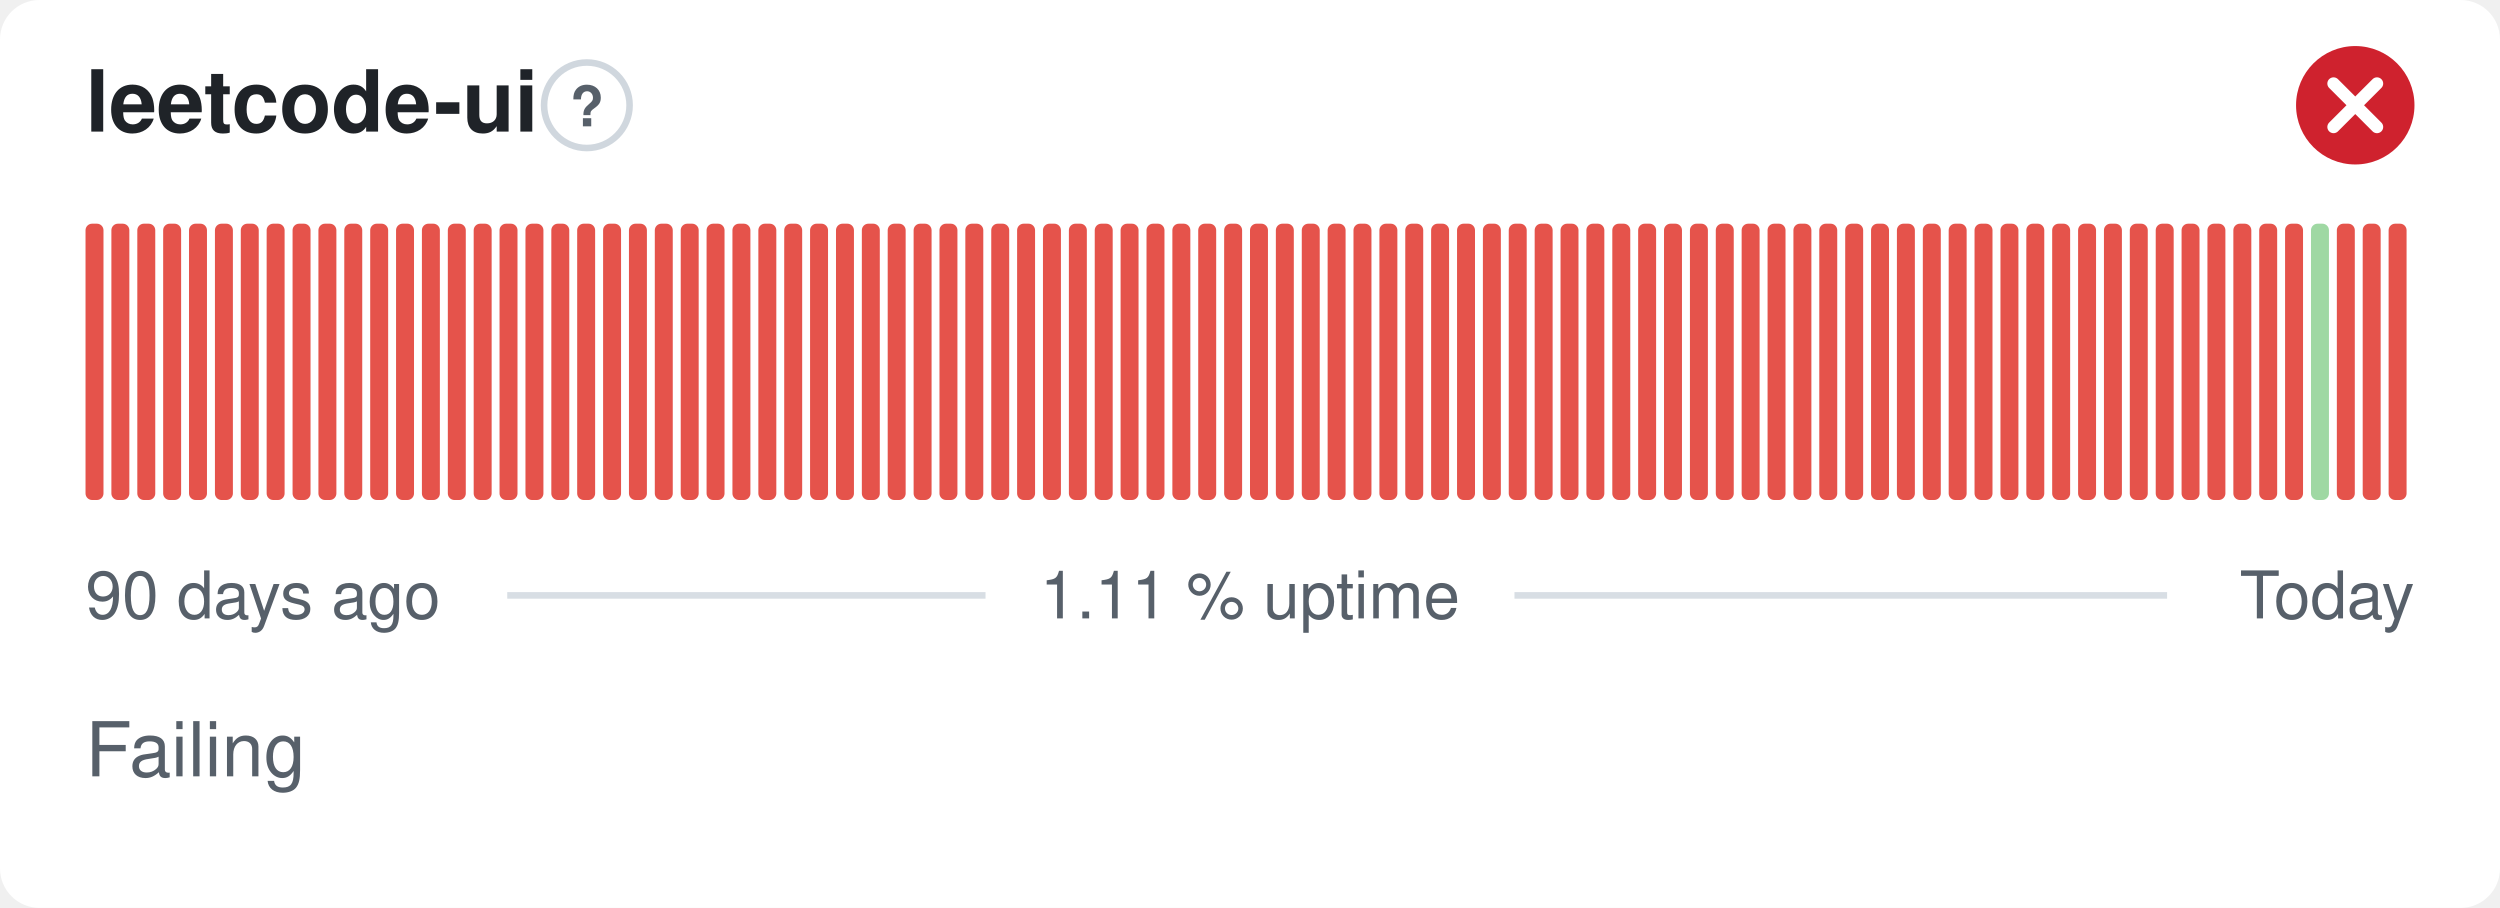
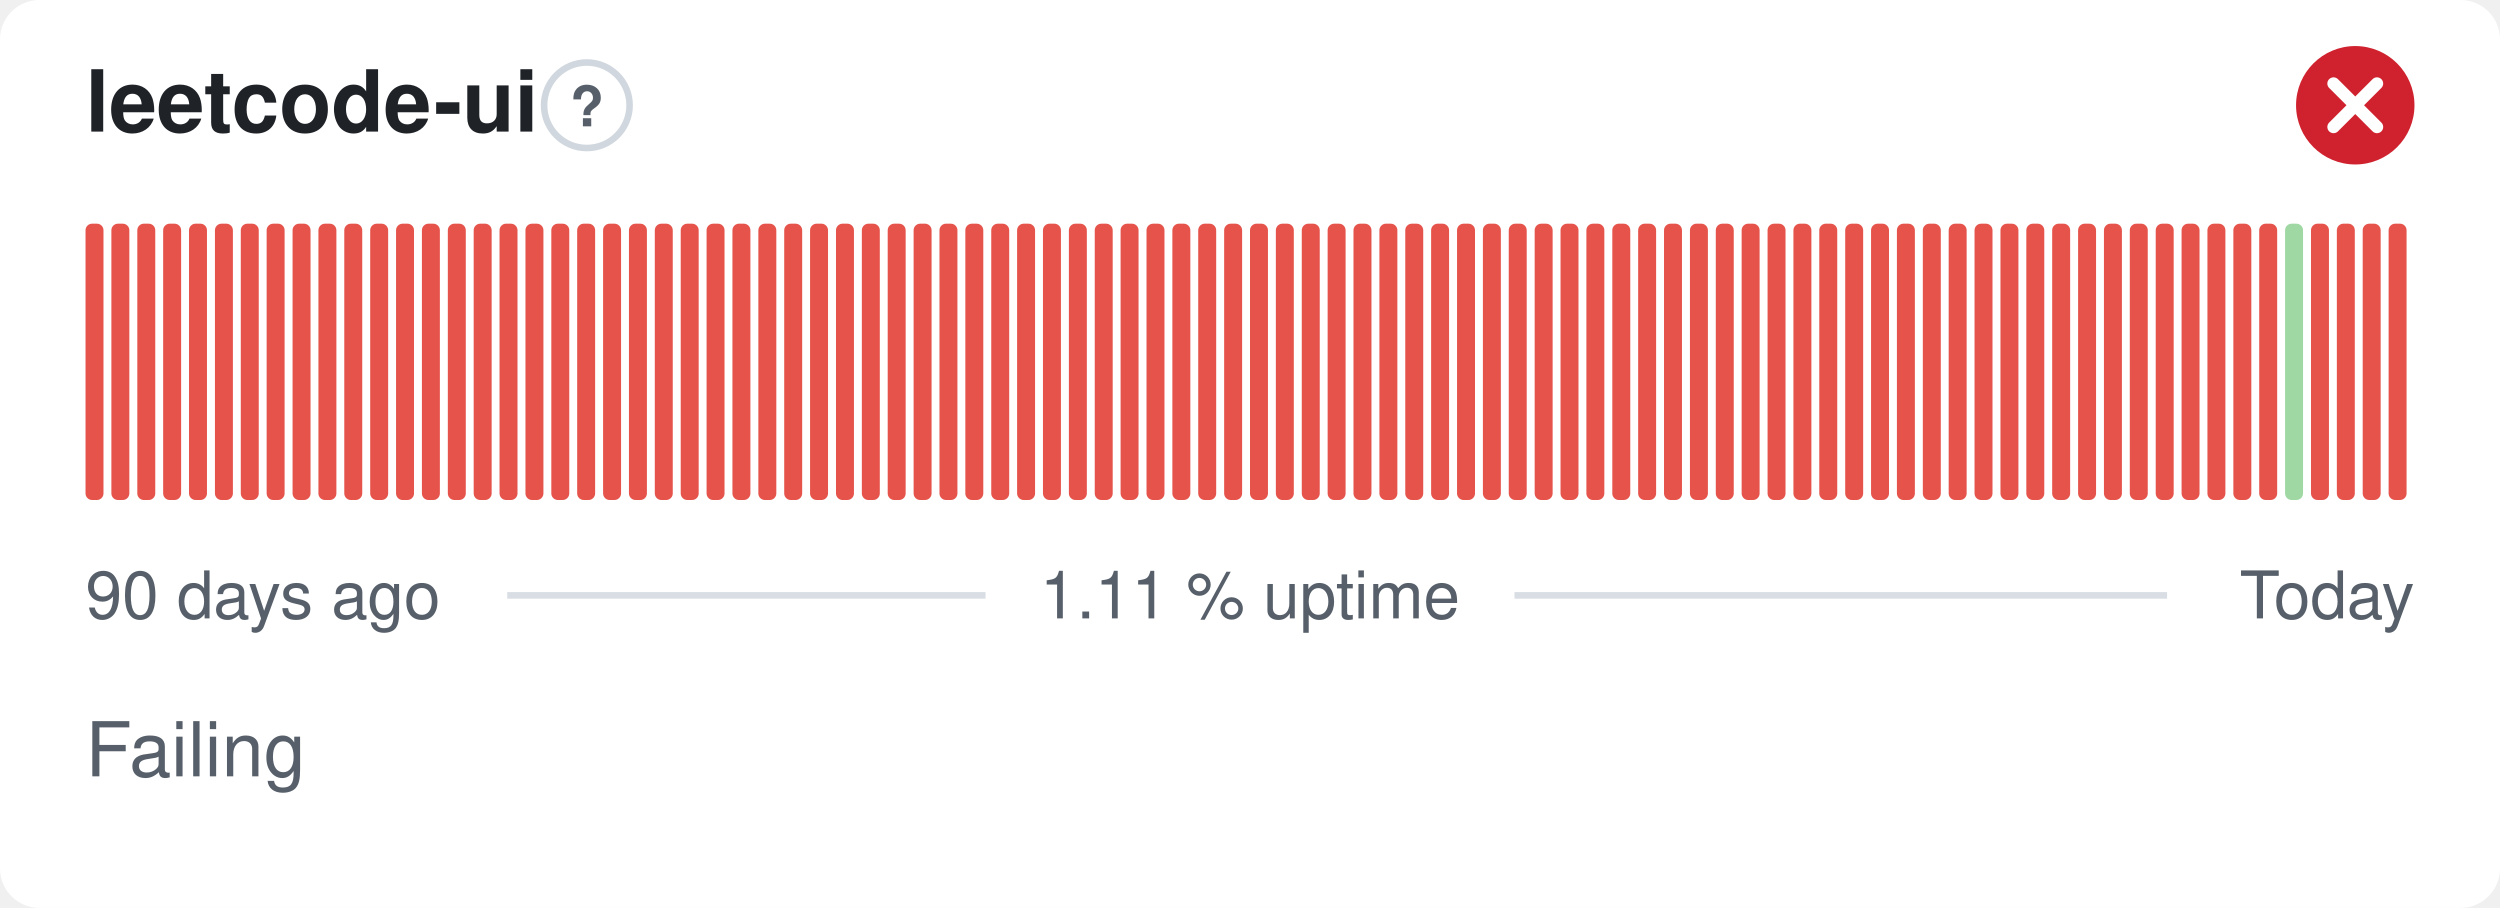
<svg xmlns="http://www.w3.org/2000/svg" width="380" height="138" viewBox="0 0 380 138" role="img" aria-label="leetcode-ui: Failing, 1.11 % uptime over the last 90 days" font-family="-apple-system,BlinkMacSystemFont,'Segoe UI',Helvetica,Arial,sans-serif">
  <style>
    @media (prefers-color-scheme: dark) {
      .bg { fill: #0d1117 }
      .title { fill: #e6edf3 }
      .muted { fill: #8b949e }
      .hint { stroke: #30363d }
      .rule { stroke: #30363d }
      .nodata { fill: #21262d }
    }
  </style>
  <rect class="bg" width="380" height="138" rx="6" fill="#ffffff" />
  <text class="title" x="13" y="20" font-size="13" font-weight="600" fill="#1f2328">leetcode-ui</text>
  <circle class="hint" cx="89.2" cy="16" r="6.5" fill="none" stroke="#d0d7de" stroke-width="1" />
  <text class="muted" x="89.2" y="19.2" text-anchor="middle" font-size="8.5" font-weight="700" fill="#57606a">?</text>
  <circle cx="358" cy="16" r="9" fill="#cf222e" />
  <path d="M354.70 12.70l6.60 6.60M361.30 12.70l-6.60 6.60" fill="none" stroke="#fff" stroke-width="1.89" stroke-linecap="round" stroke-linejoin="round" />
  <rect x="13.00" y="34.00" width="2.73" height="42.00" rx="1" fill="#e5534b" />
  <rect x="16.93" y="34.00" width="2.73" height="42.00" rx="1" fill="#e5534b" />
  <rect x="20.87" y="34.00" width="2.73" height="42.00" rx="1" fill="#e5534b" />
  <rect x="24.80" y="34.00" width="2.73" height="42.00" rx="1" fill="#e5534b" />
  <rect x="28.73" y="34.00" width="2.73" height="42.00" rx="1" fill="#e5534b" />
  <rect x="32.67" y="34.00" width="2.73" height="42.00" rx="1" fill="#e5534b" />
  <rect x="36.60" y="34.00" width="2.73" height="42.00" rx="1" fill="#e5534b" />
  <rect x="40.53" y="34.00" width="2.73" height="42.00" rx="1" fill="#e5534b" />
  <rect x="44.47" y="34.00" width="2.73" height="42.00" rx="1" fill="#e5534b" />
  <rect x="48.40" y="34.00" width="2.73" height="42.00" rx="1" fill="#e5534b" />
  <rect x="52.33" y="34.00" width="2.73" height="42.00" rx="1" fill="#e5534b" />
  <rect x="56.27" y="34.00" width="2.73" height="42.00" rx="1" fill="#e5534b" />
  <rect x="60.20" y="34.00" width="2.73" height="42.00" rx="1" fill="#e5534b" />
  <rect x="64.13" y="34.00" width="2.73" height="42.00" rx="1" fill="#e5534b" />
  <rect x="68.07" y="34.00" width="2.73" height="42.00" rx="1" fill="#e5534b" />
  <rect x="72.00" y="34.00" width="2.73" height="42.00" rx="1" fill="#e5534b" />
  <rect x="75.93" y="34.00" width="2.73" height="42.00" rx="1" fill="#e5534b" />
  <rect x="79.87" y="34.00" width="2.73" height="42.00" rx="1" fill="#e5534b" />
  <rect x="83.80" y="34.00" width="2.73" height="42.00" rx="1" fill="#e5534b" />
  <rect x="87.73" y="34.00" width="2.73" height="42.00" rx="1" fill="#e5534b" />
  <rect x="91.67" y="34.00" width="2.73" height="42.00" rx="1" fill="#e5534b" />
  <rect x="95.60" y="34.00" width="2.73" height="42.00" rx="1" fill="#e5534b" />
  <rect x="99.53" y="34.00" width="2.73" height="42.00" rx="1" fill="#e5534b" />
  <rect x="103.47" y="34.00" width="2.73" height="42.00" rx="1" fill="#e5534b" />
  <rect x="107.40" y="34.00" width="2.73" height="42.00" rx="1" fill="#e5534b" />
  <rect x="111.33" y="34.00" width="2.73" height="42.00" rx="1" fill="#e5534b" />
  <rect x="115.27" y="34.00" width="2.73" height="42.00" rx="1" fill="#e5534b" />
  <rect x="119.20" y="34.00" width="2.73" height="42.00" rx="1" fill="#e5534b" />
  <rect x="123.13" y="34.00" width="2.73" height="42.00" rx="1" fill="#e5534b" />
  <rect x="127.07" y="34.00" width="2.73" height="42.00" rx="1" fill="#e5534b" />
  <rect x="131.00" y="34.00" width="2.73" height="42.00" rx="1" fill="#e5534b" />
  <rect x="134.93" y="34.00" width="2.73" height="42.00" rx="1" fill="#e5534b" />
  <rect x="138.87" y="34.00" width="2.73" height="42.00" rx="1" fill="#e5534b" />
  <rect x="142.80" y="34.00" width="2.73" height="42.00" rx="1" fill="#e5534b" />
  <rect x="146.73" y="34.00" width="2.73" height="42.00" rx="1" fill="#e5534b" />
  <rect x="150.67" y="34.00" width="2.73" height="42.00" rx="1" fill="#e5534b" />
  <rect x="154.60" y="34.00" width="2.73" height="42.00" rx="1" fill="#e5534b" />
  <rect x="158.53" y="34.00" width="2.73" height="42.00" rx="1" fill="#e5534b" />
  <rect x="162.47" y="34.00" width="2.73" height="42.00" rx="1" fill="#e5534b" />
  <rect x="166.40" y="34.00" width="2.73" height="42.00" rx="1" fill="#e5534b" />
  <rect x="170.33" y="34.00" width="2.73" height="42.00" rx="1" fill="#e5534b" />
  <rect x="174.27" y="34.00" width="2.73" height="42.00" rx="1" fill="#e5534b" />
  <rect x="178.20" y="34.00" width="2.73" height="42.00" rx="1" fill="#e5534b" />
  <rect x="182.13" y="34.00" width="2.73" height="42.00" rx="1" fill="#e5534b" />
  <rect x="186.07" y="34.00" width="2.73" height="42.00" rx="1" fill="#e5534b" />
  <rect x="190.00" y="34.00" width="2.73" height="42.00" rx="1" fill="#e5534b" />
  <rect x="193.93" y="34.00" width="2.73" height="42.00" rx="1" fill="#e5534b" />
  <rect x="197.87" y="34.00" width="2.73" height="42.00" rx="1" fill="#e5534b" />
  <rect x="201.80" y="34.00" width="2.73" height="42.00" rx="1" fill="#e5534b" />
  <rect x="205.73" y="34.00" width="2.73" height="42.00" rx="1" fill="#e5534b" />
  <rect x="209.67" y="34.00" width="2.73" height="42.00" rx="1" fill="#e5534b" />
  <rect x="213.60" y="34.00" width="2.73" height="42.00" rx="1" fill="#e5534b" />
  <rect x="217.53" y="34.00" width="2.73" height="42.00" rx="1" fill="#e5534b" />
  <rect x="221.47" y="34.00" width="2.73" height="42.00" rx="1" fill="#e5534b" />
  <rect x="225.40" y="34.00" width="2.73" height="42.00" rx="1" fill="#e5534b" />
  <rect x="229.33" y="34.00" width="2.73" height="42.00" rx="1" fill="#e5534b" />
  <rect x="233.27" y="34.00" width="2.73" height="42.00" rx="1" fill="#e5534b" />
  <rect x="237.20" y="34.00" width="2.73" height="42.00" rx="1" fill="#e5534b" />
  <rect x="241.13" y="34.00" width="2.73" height="42.00" rx="1" fill="#e5534b" />
  <rect x="245.07" y="34.00" width="2.73" height="42.00" rx="1" fill="#e5534b" />
  <rect x="249.00" y="34.00" width="2.73" height="42.00" rx="1" fill="#e5534b" />
  <rect x="252.93" y="34.00" width="2.73" height="42.00" rx="1" fill="#e5534b" />
  <rect x="256.87" y="34.00" width="2.73" height="42.00" rx="1" fill="#e5534b" />
  <rect x="260.80" y="34.00" width="2.73" height="42.00" rx="1" fill="#e5534b" />
  <rect x="264.73" y="34.00" width="2.73" height="42.00" rx="1" fill="#e5534b" />
  <rect x="268.67" y="34.00" width="2.73" height="42.00" rx="1" fill="#e5534b" />
  <rect x="272.60" y="34.00" width="2.73" height="42.00" rx="1" fill="#e5534b" />
  <rect x="276.53" y="34.00" width="2.73" height="42.00" rx="1" fill="#e5534b" />
  <rect x="280.47" y="34.00" width="2.73" height="42.00" rx="1" fill="#e5534b" />
  <rect x="284.40" y="34.00" width="2.73" height="42.00" rx="1" fill="#e5534b" />
  <rect x="288.33" y="34.00" width="2.73" height="42.00" rx="1" fill="#e5534b" />
  <rect x="292.27" y="34.00" width="2.73" height="42.00" rx="1" fill="#e5534b" />
  <rect x="296.20" y="34.00" width="2.73" height="42.00" rx="1" fill="#e5534b" />
  <rect x="300.13" y="34.00" width="2.73" height="42.00" rx="1" fill="#e5534b" />
  <rect x="304.07" y="34.00" width="2.73" height="42.00" rx="1" fill="#e5534b" />
  <rect x="308.00" y="34.00" width="2.73" height="42.00" rx="1" fill="#e5534b" />
  <rect x="311.93" y="34.00" width="2.73" height="42.00" rx="1" fill="#e5534b" />
  <rect x="315.87" y="34.00" width="2.73" height="42.00" rx="1" fill="#e5534b" />
  <rect x="319.80" y="34.00" width="2.73" height="42.00" rx="1" fill="#e5534b" />
  <rect x="323.73" y="34.00" width="2.73" height="42.00" rx="1" fill="#e5534b" />
  <rect x="327.67" y="34.00" width="2.73" height="42.00" rx="1" fill="#e5534b" />
  <rect x="331.60" y="34.00" width="2.73" height="42.00" rx="1" fill="#e5534b" />
  <rect x="335.53" y="34.00" width="2.73" height="42.00" rx="1" fill="#e5534b" />
  <rect x="339.47" y="34.00" width="2.73" height="42.00" rx="1" fill="#e5534b" />
  <rect x="343.40" y="34.00" width="2.73" height="42.00" rx="1" fill="#e5534b" />
-   <rect x="347.33" y="34.00" width="2.73" height="42.00" rx="1" fill="#e5534b" />
-   <rect x="351.27" y="34.00" width="2.73" height="42.00" rx="1" fill="#9fd8a3" />
+   <rect x="347.33" y="34.00" width="2.73" height="42.00" rx="1" fill="#9fd8a3" />
+   <rect x="351.27" y="34.00" width="2.73" height="42.00" rx="1" fill="#e5534b" />
  <rect x="355.20" y="34.00" width="2.73" height="42.00" rx="1" fill="#e5534b" />
  <rect x="359.13" y="34.00" width="2.73" height="42.00" rx="1" fill="#e5534b" />
  <rect x="363.07" y="34.00" width="2.73" height="42.00" rx="1" fill="#e5534b" />
  <text class="muted" x="13" y="94" font-size="10" fill="#57606a">90 days ago</text>
  <text class="muted" x="190" y="94" text-anchor="middle" font-size="10" fill="#57606a">1.11 % uptime</text>
  <text class="muted" x="367" y="94" text-anchor="end" font-size="10" fill="#57606a">Today</text>
  <line class="rule" x1="77.1" y1="90.5" x2="149.8" y2="90.5" stroke="#d8dee4" stroke-width="1" />
  <line class="rule" x1="230.2" y1="90.5" x2="329.4" y2="90.5" stroke="#d8dee4" stroke-width="1" />
  <text class="muted" x="13" y="118" font-size="11.5" fill="#57606a">Failing</text>
</svg>
